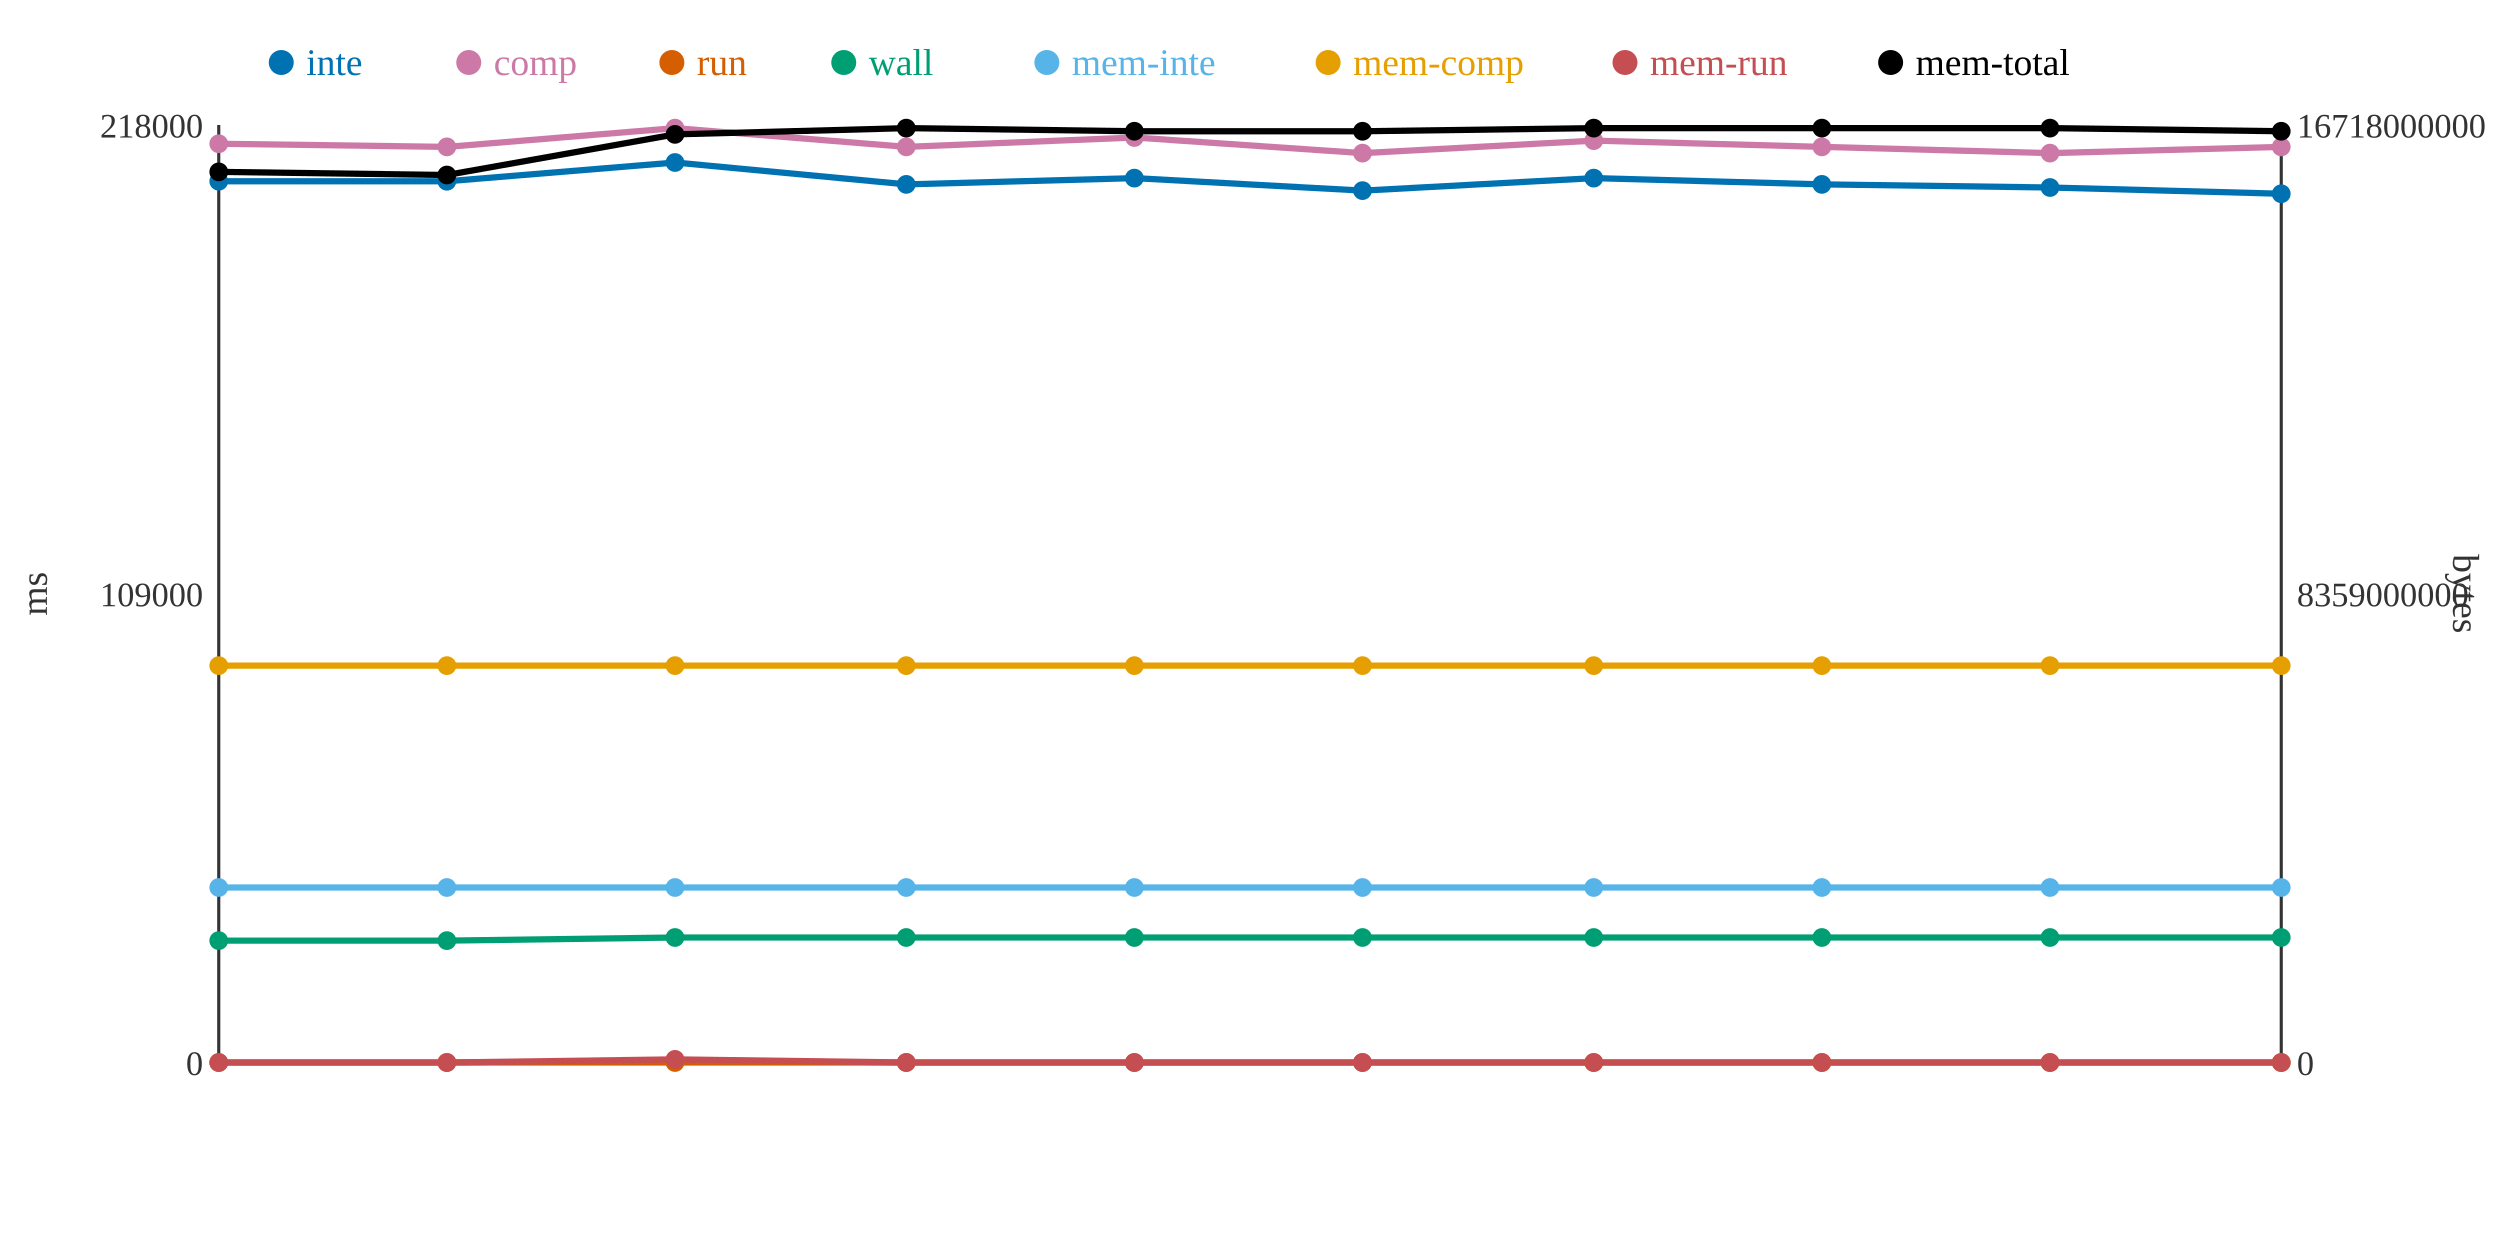
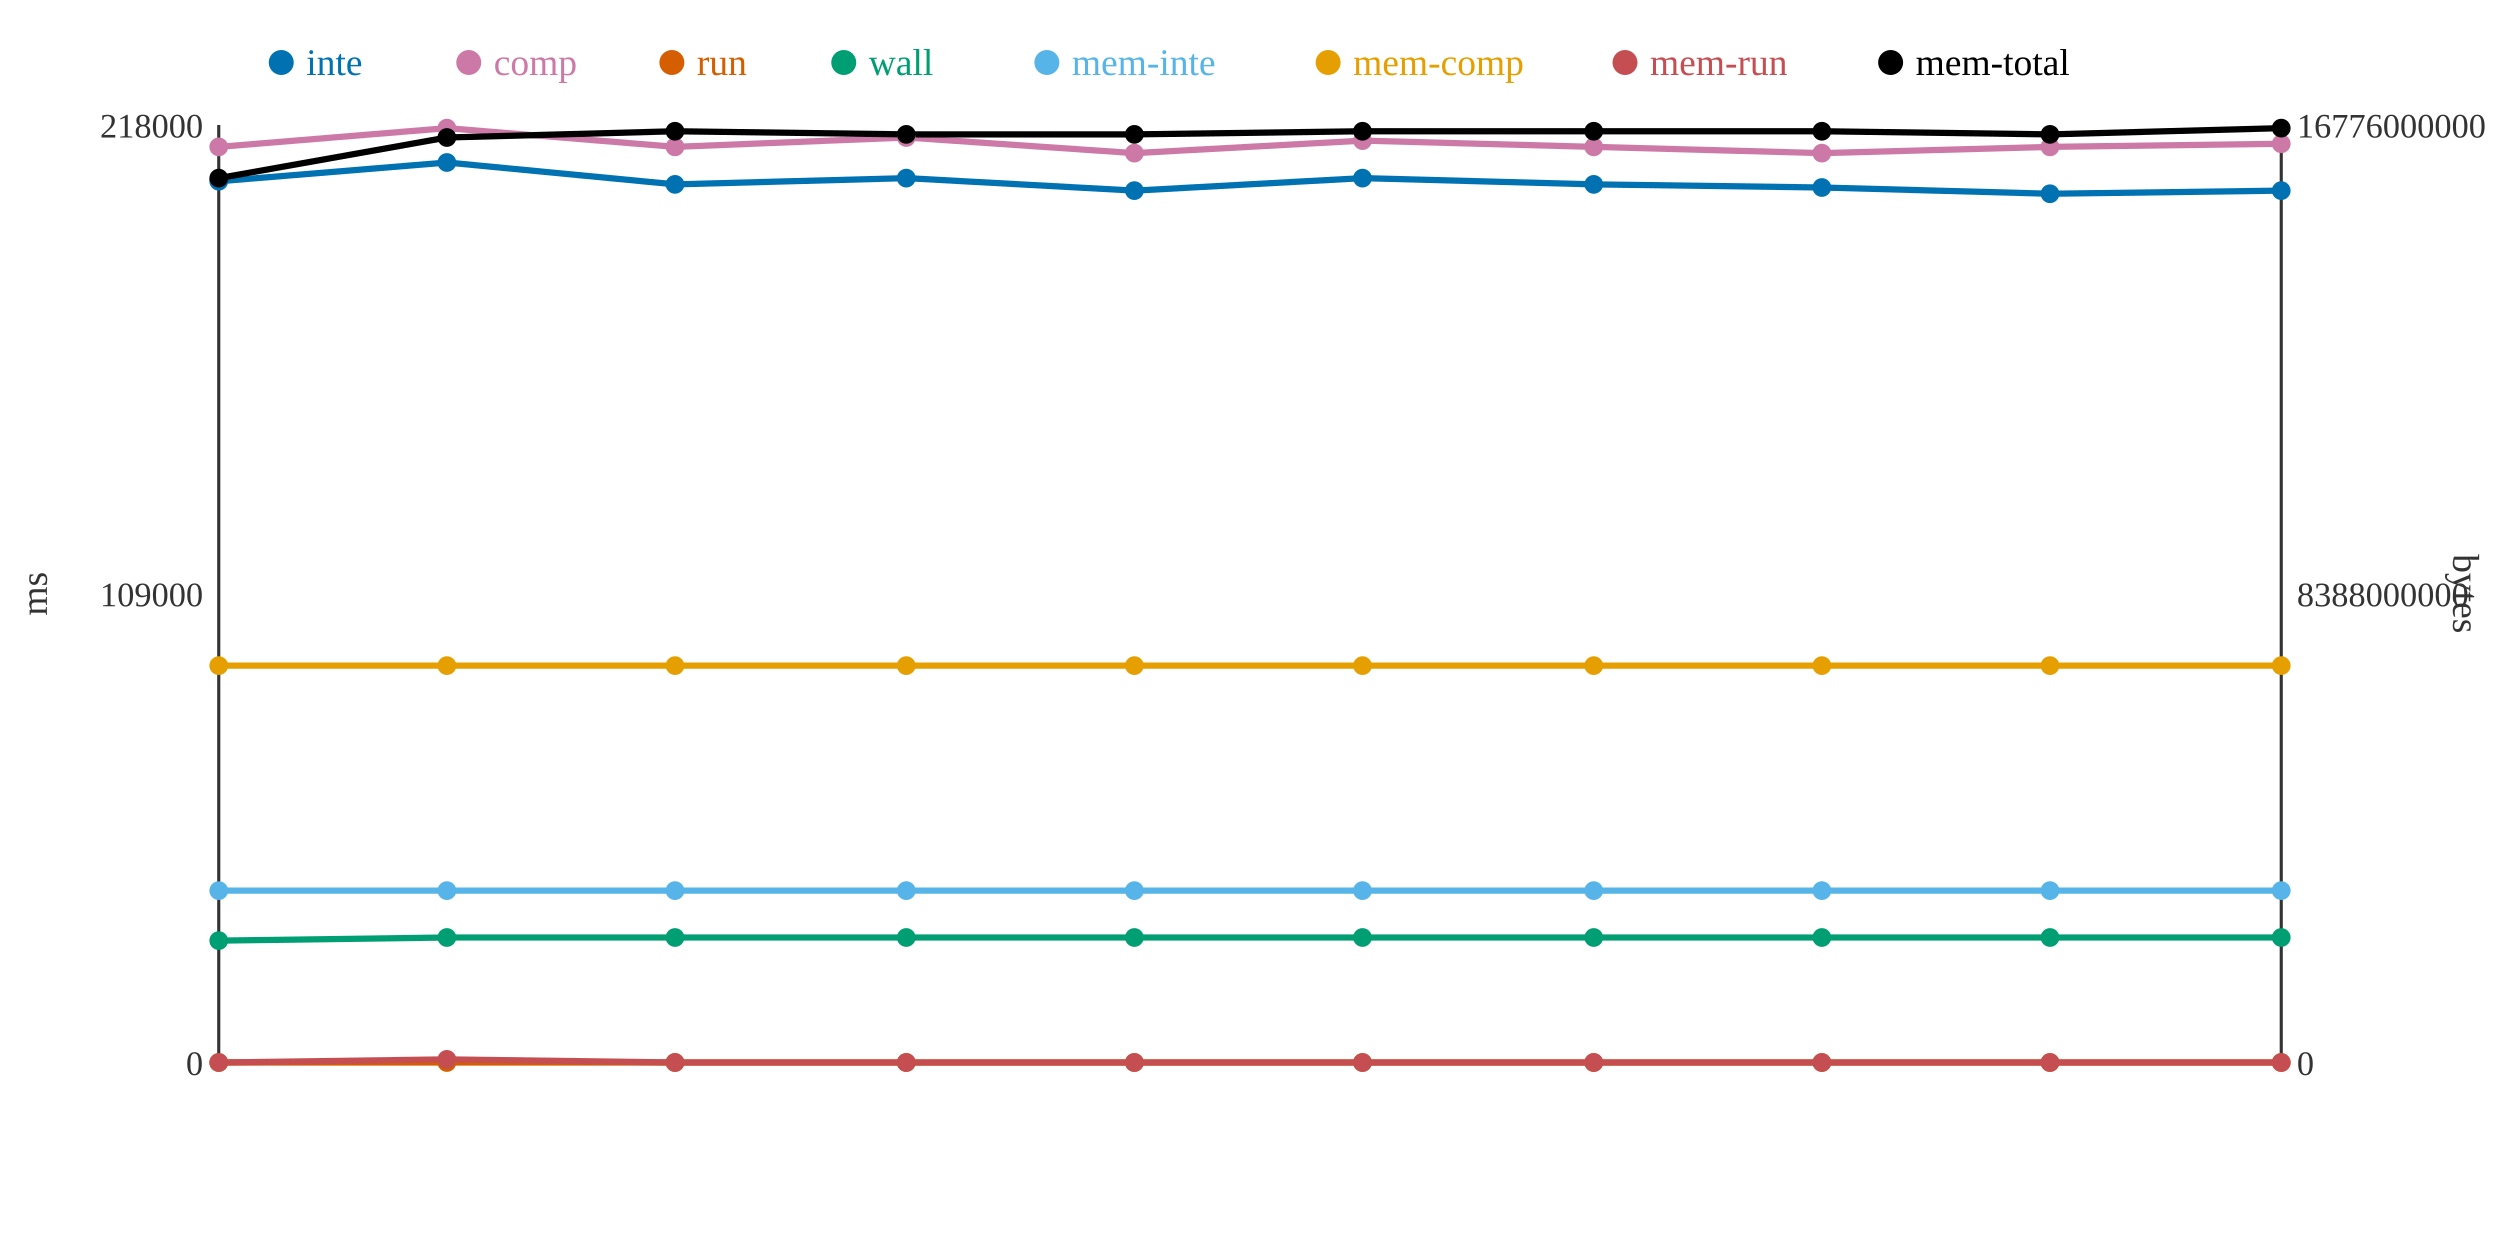
<svg xmlns="http://www.w3.org/2000/svg" width="800" height="400">
  <rect width="800" height="400" fill="white" />
  <line x1="70" y1="40" x2="70" y2="340" stroke="#333" stroke-width="1" />
  <line x1="70" y1="340" x2="730" y2="340" stroke="#333" stroke-width="1" />
  <line x1="730" y1="40" x2="730" y2="340" stroke="#333" stroke-width="1" />
  <text x="65" y="344" text-anchor="end" font-size="11" fill="#333">0</text>
  <text x="65" y="194" text-anchor="end" font-size="11" fill="#333">109000</text>
  <text x="65" y="44" text-anchor="end" font-size="11" fill="#333">218000</text>
  <text x="15" y="190" text-anchor="middle" font-size="12" fill="#333" transform="rotate(-90 15 190)">ms</text>
  <text x="735" y="344" text-anchor="start" font-size="11" fill="#333">0</text>
-   <text x="735" y="194" text-anchor="start" font-size="11" fill="#333">8359000000</text>
-   <text x="735" y="44" text-anchor="start" font-size="11" fill="#333">16718000000</text>
+   <text x="735" y="194" text-anchor="start" font-size="11" fill="#333">8388000000</text>
+   <text x="735" y="44" text-anchor="start" font-size="11" fill="#333">16776000000</text>
  <text x="785" y="190" text-anchor="middle" font-size="12" fill="#333" transform="rotate(90 785 190)">bytes</text>
-   <polyline points="70,58 143,58 216,52 290,59 363,57 436,61 510,57 583,59 656,60 730,62" fill="none" stroke="#0072B2" stroke-width="2" />
-   <polyline points="70,46 143,47 216,41 290,47 363,44 436,49 510,45 583,47 656,49 730,47" fill="none" stroke="#CC79A7" stroke-width="2" />
+   <polyline points="70,58 143,52 216,59 290,57 363,61 436,57 510,59 583,60 656,62 730,61" fill="none" stroke="#0072B2" stroke-width="2" />
+   <polyline points="70,47 143,41 216,47 290,44 363,49 436,45 510,47 583,49 656,47 730,46" fill="none" stroke="#CC79A7" stroke-width="2" />
  <polyline points="70,340 143,340 216,340 290,340 363,340 436,340 510,340 583,340 656,340 730,340" fill="none" stroke="#D55E00" stroke-width="2" />
-   <polyline points="70,301 143,301 216,300 290,300 363,300 436,300 510,300 583,300 656,300 730,300" fill="none" stroke="#009E73" stroke-width="2" />
-   <polyline points="70,284 143,284 216,284 290,284 363,284 436,284 510,284 583,284 656,284 730,284" fill="none" stroke="#56B4E9" stroke-width="2" />
+   <polyline points="70,301 143,300 216,300 290,300 363,300 436,300 510,300 583,300 656,300 730,300" fill="none" stroke="#009E73" stroke-width="2" />
+   <polyline points="70,285 143,285 216,285 290,285 363,285 436,285 510,285 583,285 656,285 730,285" fill="none" stroke="#56B4E9" stroke-width="2" />
  <polyline points="70,213 143,213 216,213 290,213 363,213 436,213 510,213 583,213 656,213 730,213" fill="none" stroke="#E69F00" stroke-width="2" />
-   <polyline points="70,340 143,340 216,339 290,340 363,340 436,340 510,340 583,340 656,340 730,340" fill="none" stroke="#C44E52" stroke-width="2" />
-   <polyline points="70,55 143,56 216,43 290,41 363,42 436,42 510,41 583,41 656,41 730,42" fill="none" stroke="#000000" stroke-width="2" />
+   <polyline points="70,340 143,339 216,340 290,340 363,340 436,340 510,340 583,340 656,340 730,340" fill="none" stroke="#C44E52" stroke-width="2" />
+   <polyline points="70,57 143,44 216,42 290,43 363,43 436,42 510,42 583,42 656,43 730,41" fill="none" stroke="#000000" stroke-width="2" />
  <circle cx="70" cy="58" r="3" fill="#0072B2" />
-   <circle cx="70" cy="46" r="3" fill="#CC79A7" />
+   <circle cx="70" cy="47" r="3" fill="#CC79A7" />
  <circle cx="70" cy="340" r="3" fill="#D55E00" />
  <circle cx="70" cy="301" r="3" fill="#009E73" />
-   <circle cx="70" cy="284" r="3" fill="#56B4E9" />
+   <circle cx="70" cy="285" r="3" fill="#56B4E9" />
  <circle cx="70" cy="213" r="3" fill="#E69F00" />
  <circle cx="70" cy="340" r="3" fill="#C44E52" />
-   <circle cx="70" cy="55" r="3" fill="#000000" />
-   <circle cx="143" cy="58" r="3" fill="#0072B2" />
-   <circle cx="143" cy="47" r="3" fill="#CC79A7" />
+   <circle cx="70" cy="57" r="3" fill="#000000" />
+   <circle cx="143" cy="52" r="3" fill="#0072B2" />
+   <circle cx="143" cy="41" r="3" fill="#CC79A7" />
  <circle cx="143" cy="340" r="3" fill="#D55E00" />
-   <circle cx="143" cy="301" r="3" fill="#009E73" />
-   <circle cx="143" cy="284" r="3" fill="#56B4E9" />
+   <circle cx="143" cy="300" r="3" fill="#009E73" />
+   <circle cx="143" cy="285" r="3" fill="#56B4E9" />
  <circle cx="143" cy="213" r="3" fill="#E69F00" />
-   <circle cx="143" cy="340" r="3" fill="#C44E52" />
-   <circle cx="143" cy="56" r="3" fill="#000000" />
-   <circle cx="216" cy="52" r="3" fill="#0072B2" />
-   <circle cx="216" cy="41" r="3" fill="#CC79A7" />
+   <circle cx="143" cy="339" r="3" fill="#C44E52" />
+   <circle cx="143" cy="44" r="3" fill="#000000" />
+   <circle cx="216" cy="59" r="3" fill="#0072B2" />
+   <circle cx="216" cy="47" r="3" fill="#CC79A7" />
  <circle cx="216" cy="340" r="3" fill="#D55E00" />
  <circle cx="216" cy="300" r="3" fill="#009E73" />
-   <circle cx="216" cy="284" r="3" fill="#56B4E9" />
+   <circle cx="216" cy="285" r="3" fill="#56B4E9" />
  <circle cx="216" cy="213" r="3" fill="#E69F00" />
-   <circle cx="216" cy="339" r="3" fill="#C44E52" />
-   <circle cx="216" cy="43" r="3" fill="#000000" />
-   <circle cx="290" cy="59" r="3" fill="#0072B2" />
-   <circle cx="290" cy="47" r="3" fill="#CC79A7" />
+   <circle cx="216" cy="340" r="3" fill="#C44E52" />
+   <circle cx="216" cy="42" r="3" fill="#000000" />
+   <circle cx="290" cy="57" r="3" fill="#0072B2" />
+   <circle cx="290" cy="44" r="3" fill="#CC79A7" />
  <circle cx="290" cy="340" r="3" fill="#D55E00" />
  <circle cx="290" cy="300" r="3" fill="#009E73" />
-   <circle cx="290" cy="284" r="3" fill="#56B4E9" />
+   <circle cx="290" cy="285" r="3" fill="#56B4E9" />
  <circle cx="290" cy="213" r="3" fill="#E69F00" />
  <circle cx="290" cy="340" r="3" fill="#C44E52" />
-   <circle cx="290" cy="41" r="3" fill="#000000" />
-   <circle cx="363" cy="57" r="3" fill="#0072B2" />
-   <circle cx="363" cy="44" r="3" fill="#CC79A7" />
+   <circle cx="290" cy="43" r="3" fill="#000000" />
+   <circle cx="363" cy="61" r="3" fill="#0072B2" />
+   <circle cx="363" cy="49" r="3" fill="#CC79A7" />
  <circle cx="363" cy="340" r="3" fill="#D55E00" />
  <circle cx="363" cy="300" r="3" fill="#009E73" />
-   <circle cx="363" cy="284" r="3" fill="#56B4E9" />
+   <circle cx="363" cy="285" r="3" fill="#56B4E9" />
  <circle cx="363" cy="213" r="3" fill="#E69F00" />
  <circle cx="363" cy="340" r="3" fill="#C44E52" />
-   <circle cx="363" cy="42" r="3" fill="#000000" />
-   <circle cx="436" cy="61" r="3" fill="#0072B2" />
-   <circle cx="436" cy="49" r="3" fill="#CC79A7" />
+   <circle cx="363" cy="43" r="3" fill="#000000" />
+   <circle cx="436" cy="57" r="3" fill="#0072B2" />
+   <circle cx="436" cy="45" r="3" fill="#CC79A7" />
  <circle cx="436" cy="340" r="3" fill="#D55E00" />
  <circle cx="436" cy="300" r="3" fill="#009E73" />
-   <circle cx="436" cy="284" r="3" fill="#56B4E9" />
+   <circle cx="436" cy="285" r="3" fill="#56B4E9" />
  <circle cx="436" cy="213" r="3" fill="#E69F00" />
  <circle cx="436" cy="340" r="3" fill="#C44E52" />
  <circle cx="436" cy="42" r="3" fill="#000000" />
-   <circle cx="510" cy="57" r="3" fill="#0072B2" />
-   <circle cx="510" cy="45" r="3" fill="#CC79A7" />
+   <circle cx="510" cy="59" r="3" fill="#0072B2" />
+   <circle cx="510" cy="47" r="3" fill="#CC79A7" />
  <circle cx="510" cy="340" r="3" fill="#D55E00" />
  <circle cx="510" cy="300" r="3" fill="#009E73" />
-   <circle cx="510" cy="284" r="3" fill="#56B4E9" />
+   <circle cx="510" cy="285" r="3" fill="#56B4E9" />
  <circle cx="510" cy="213" r="3" fill="#E69F00" />
  <circle cx="510" cy="340" r="3" fill="#C44E52" />
-   <circle cx="510" cy="41" r="3" fill="#000000" />
-   <circle cx="583" cy="59" r="3" fill="#0072B2" />
-   <circle cx="583" cy="47" r="3" fill="#CC79A7" />
+   <circle cx="510" cy="42" r="3" fill="#000000" />
+   <circle cx="583" cy="60" r="3" fill="#0072B2" />
+   <circle cx="583" cy="49" r="3" fill="#CC79A7" />
  <circle cx="583" cy="340" r="3" fill="#D55E00" />
  <circle cx="583" cy="300" r="3" fill="#009E73" />
-   <circle cx="583" cy="284" r="3" fill="#56B4E9" />
+   <circle cx="583" cy="285" r="3" fill="#56B4E9" />
  <circle cx="583" cy="213" r="3" fill="#E69F00" />
  <circle cx="583" cy="340" r="3" fill="#C44E52" />
-   <circle cx="583" cy="41" r="3" fill="#000000" />
-   <circle cx="656" cy="60" r="3" fill="#0072B2" />
-   <circle cx="656" cy="49" r="3" fill="#CC79A7" />
+   <circle cx="583" cy="42" r="3" fill="#000000" />
+   <circle cx="656" cy="62" r="3" fill="#0072B2" />
+   <circle cx="656" cy="47" r="3" fill="#CC79A7" />
  <circle cx="656" cy="340" r="3" fill="#D55E00" />
  <circle cx="656" cy="300" r="3" fill="#009E73" />
-   <circle cx="656" cy="284" r="3" fill="#56B4E9" />
+   <circle cx="656" cy="285" r="3" fill="#56B4E9" />
  <circle cx="656" cy="213" r="3" fill="#E69F00" />
  <circle cx="656" cy="340" r="3" fill="#C44E52" />
-   <circle cx="656" cy="41" r="3" fill="#000000" />
-   <circle cx="730" cy="62" r="3" fill="#0072B2" />
-   <circle cx="730" cy="47" r="3" fill="#CC79A7" />
+   <circle cx="656" cy="43" r="3" fill="#000000" />
+   <circle cx="730" cy="61" r="3" fill="#0072B2" />
+   <circle cx="730" cy="46" r="3" fill="#CC79A7" />
  <circle cx="730" cy="340" r="3" fill="#D55E00" />
  <circle cx="730" cy="300" r="3" fill="#009E73" />
-   <circle cx="730" cy="284" r="3" fill="#56B4E9" />
+   <circle cx="730" cy="285" r="3" fill="#56B4E9" />
  <circle cx="730" cy="213" r="3" fill="#E69F00" />
  <circle cx="730" cy="340" r="3" fill="#C44E52" />
-   <circle cx="730" cy="42" r="3" fill="#000000" />
+   <circle cx="730" cy="41" r="3" fill="#000000" />
  <circle cx="90" cy="20" r="4" fill="#0072B2" />
  <text x="98" y="24" text-anchor="start" font-size="12" fill="#0072B2">inte</text>
  <circle cx="150" cy="20" r="4" fill="#CC79A7" />
  <text x="158" y="24" text-anchor="start" font-size="12" fill="#CC79A7">comp</text>
  <circle cx="215" cy="20" r="4" fill="#D55E00" />
  <text x="223" y="24" text-anchor="start" font-size="12" fill="#D55E00">run</text>
  <circle cx="270" cy="20" r="4" fill="#009E73" />
  <text x="278" y="24" text-anchor="start" font-size="12" fill="#009E73">wall</text>
  <circle cx="335" cy="20" r="4" fill="#56B4E9" />
  <text x="343" y="24" text-anchor="start" font-size="12" fill="#56B4E9">mem-inte</text>
  <circle cx="425" cy="20" r="4" fill="#E69F00" />
  <text x="433" y="24" text-anchor="start" font-size="12" fill="#E69F00">mem-comp</text>
  <circle cx="520" cy="20" r="4" fill="#C44E52" />
  <text x="528" y="24" text-anchor="start" font-size="12" fill="#C44E52">mem-run</text>
  <circle cx="605" cy="20" r="4" fill="#000000" />
  <text x="613" y="24" text-anchor="start" font-size="12" fill="#000000">mem-total</text>
</svg>
